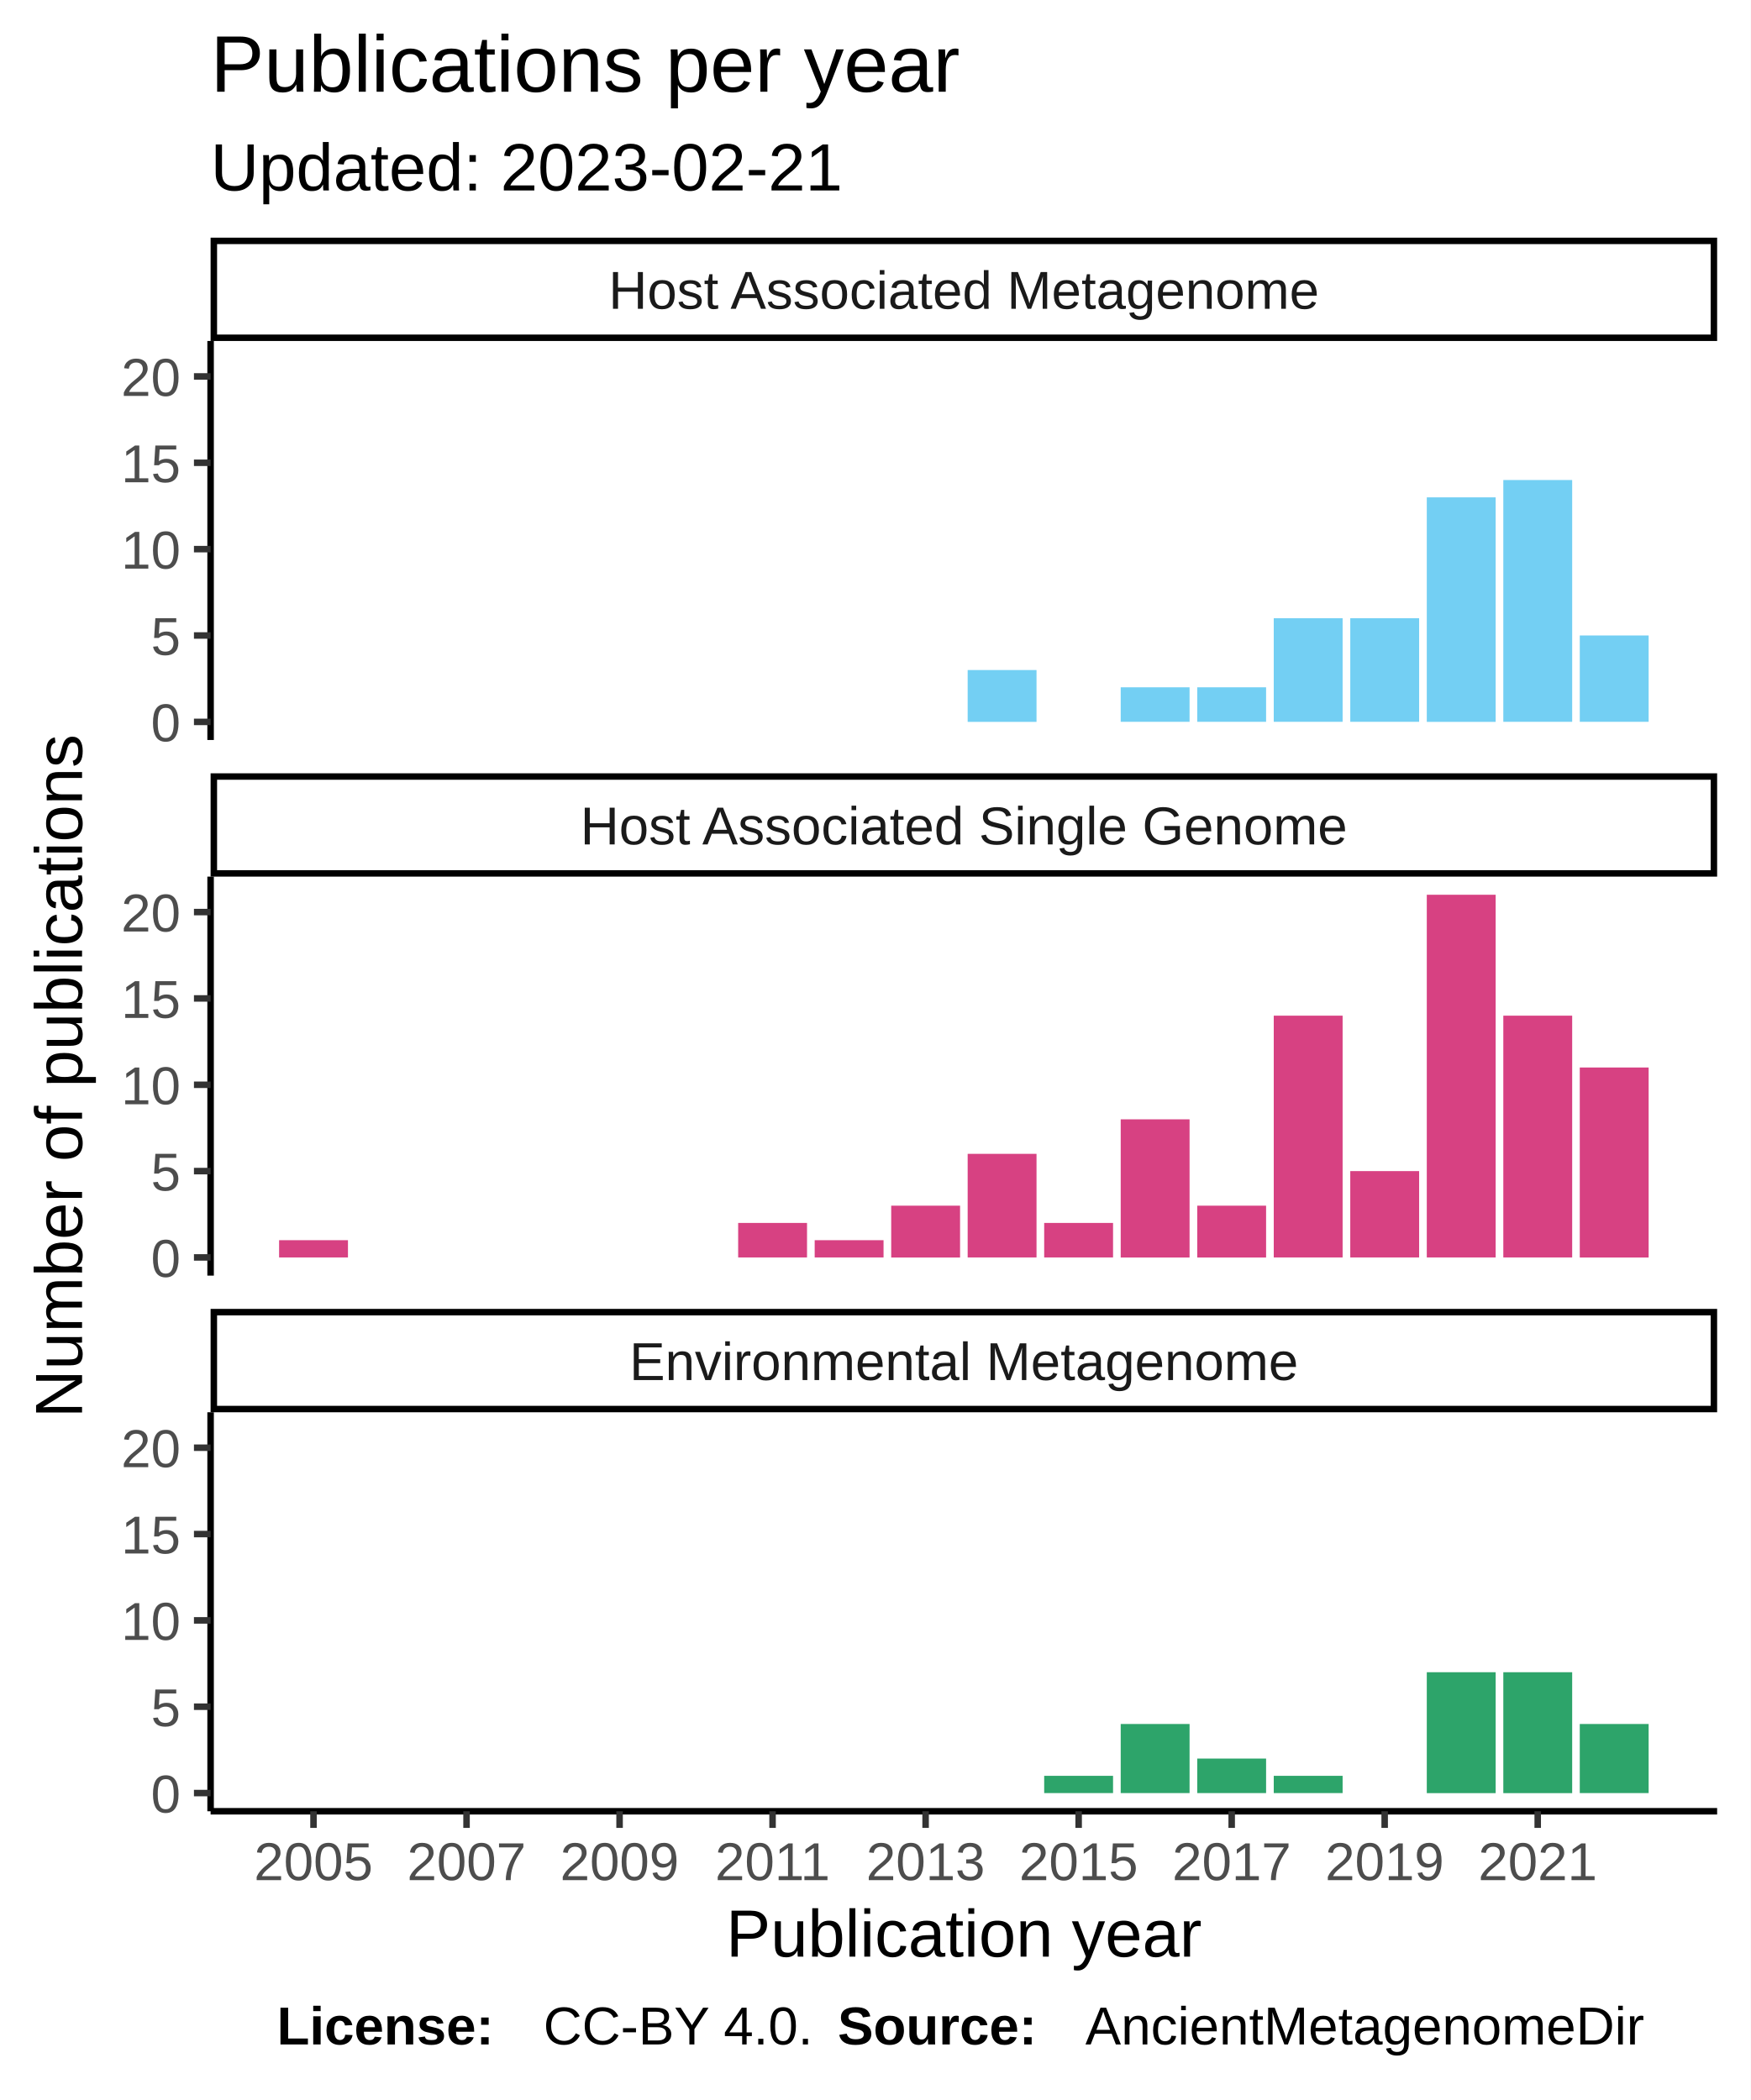
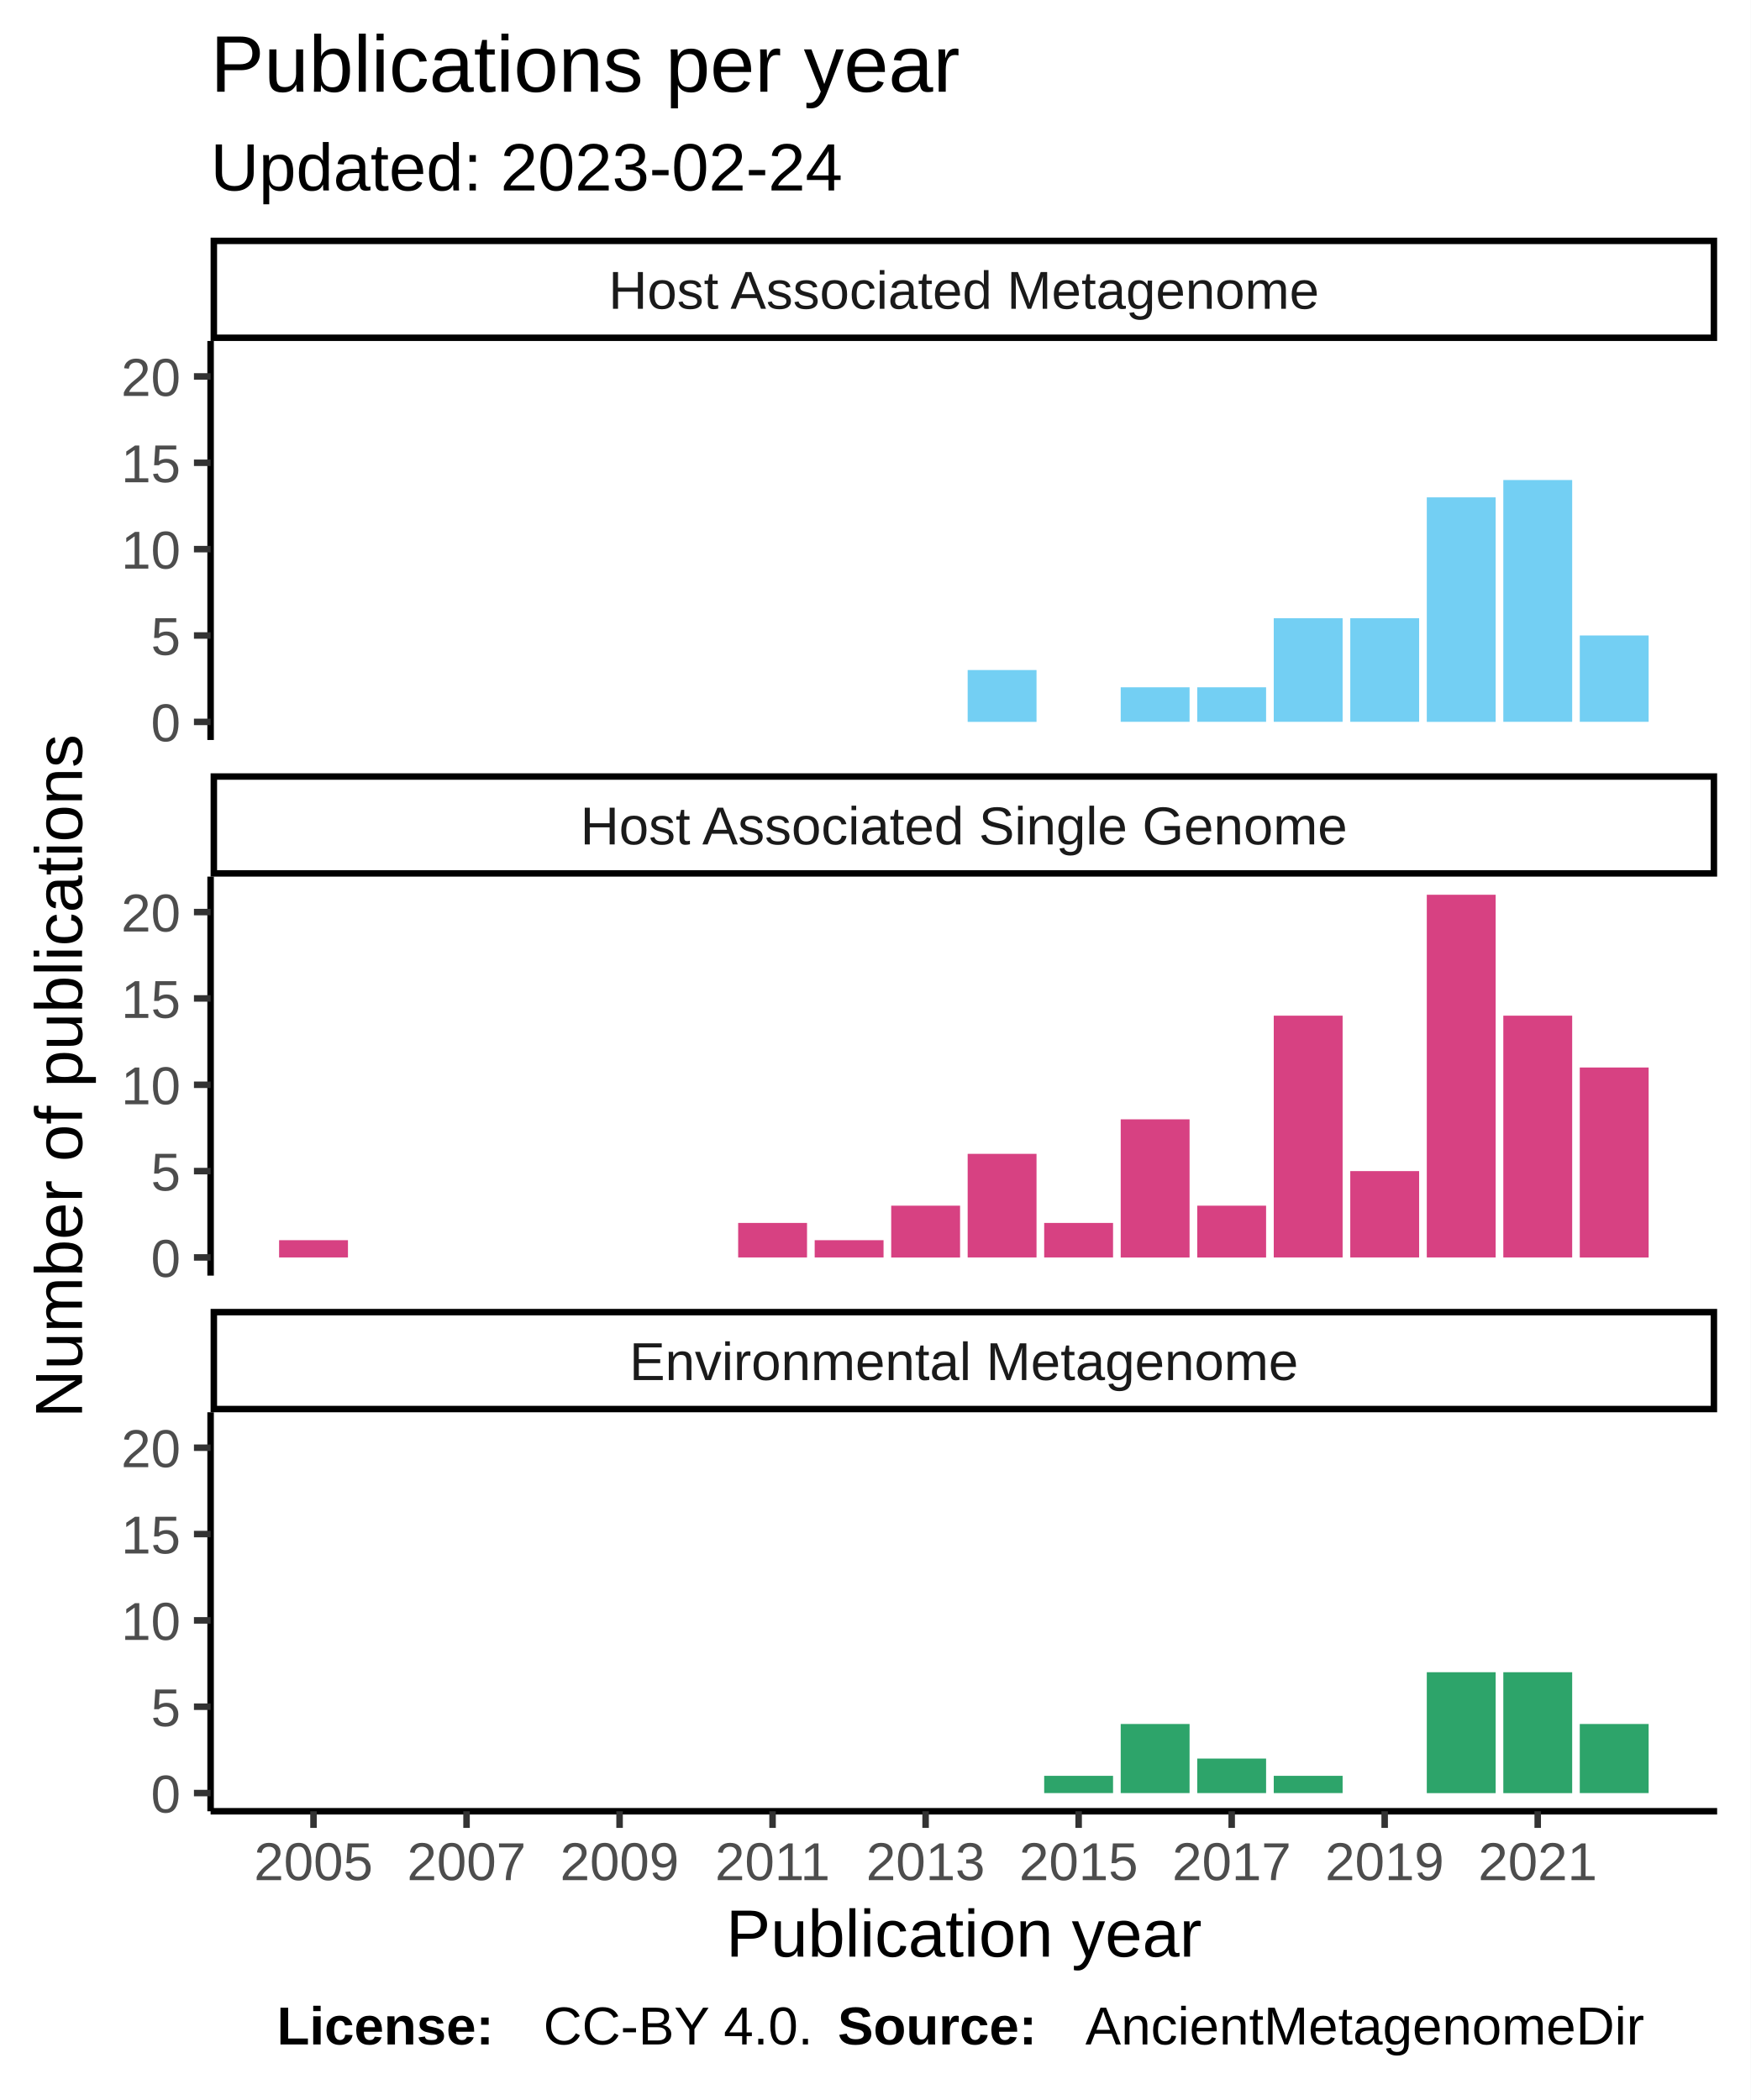
<svg xmlns="http://www.w3.org/2000/svg" class="svglite" width="288.00pt" height="345.60pt" viewBox="0 0 288.00 345.60">
  <defs>
    <style type="text/css">
    .svglite line, .svglite polyline, .svglite polygon, .svglite path, .svglite rect, .svglite circle {
      fill: none;
      stroke: #000000;
      stroke-linecap: round;
      stroke-linejoin: round;
      stroke-miterlimit: 10.00;
    }
  </style>
  </defs>
  <rect width="100%" height="100%" style="stroke: none; fill: #FFFFFF;" />
  <defs>
    <clipPath id="cpMC4wMHwyODguMDB8MC4wMHwzNDUuNjA=">
      <rect x="0.00" y="0.00" width="288.00" height="345.60" />
    </clipPath>
  </defs>
  <g clip-path="url(#cpMC4wMHwyODguMDB8MC4wMHwzNDUuNjA=)">
    <rect x="0" y="0.00" width="288.00" height="345.60" style="stroke-width: 1.07; stroke: #FFFFFF; fill: #FFFFFF;" />
  </g>
  <defs>
    <clipPath id="cpMzQuNjV8MjgyLjUyfDU2LjEyfDEyMS43OA==">
      <rect x="34.65" y="56.12" width="247.87" height="65.66" />
    </clipPath>
  </defs>
  <g clip-path="url(#cpMzQuNjV8MjgyLjUyfDU2LjEyfDEyMS43OA==)">
    <rect x="34.65" y="56.12" width="247.87" height="65.66" style="stroke-width: 1.07; stroke: none; fill: #FFFFFF;" />
    <rect x="159.21" y="110.27" width="11.33" height="8.53" style="stroke-width: 1.07; stroke: none; stroke-linecap: square; stroke-linejoin: miter; fill: #73CFF3;" />
    <rect x="184.39" y="113.11" width="11.33" height="5.68" style="stroke-width: 1.07; stroke: none; stroke-linecap: square; stroke-linejoin: miter; fill: #73CFF3;" />
    <rect x="196.98" y="113.11" width="11.33" height="5.68" style="stroke-width: 1.07; stroke: none; stroke-linecap: square; stroke-linejoin: miter; fill: #73CFF3;" />
    <rect x="209.57" y="101.74" width="11.33" height="17.05" style="stroke-width: 1.07; stroke: none; stroke-linecap: square; stroke-linejoin: miter; fill: #73CFF3;" />
    <rect x="222.16" y="101.74" width="11.33" height="17.05" style="stroke-width: 1.07; stroke: none; stroke-linecap: square; stroke-linejoin: miter; fill: #73CFF3;" />
    <rect x="234.75" y="81.85" width="11.33" height="36.95" style="stroke-width: 1.07; stroke: none; stroke-linecap: square; stroke-linejoin: miter; fill: #73CFF3;" />
    <rect x="247.34" y="79.00" width="11.33" height="39.79" style="stroke-width: 1.07; stroke: none; stroke-linecap: square; stroke-linejoin: miter; fill: #73CFF3;" />
    <rect x="259.92" y="104.58" width="11.33" height="14.21" style="stroke-width: 1.07; stroke: none; stroke-linecap: square; stroke-linejoin: miter; fill: #73CFF3;" />
  </g>
  <g clip-path="url(#cpMC4wMHwyODguMDB8MC4wMHwzNDUuNjA=)">
</g>
  <defs>
    <clipPath id="cpMzQuNjV8MjgyLjUyfDE0NC4yN3wyMDkuOTM=">
      <rect x="34.65" y="144.27" width="247.87" height="65.66" />
    </clipPath>
  </defs>
  <g clip-path="url(#cpMzQuNjV8MjgyLjUyfDE0NC4yN3wyMDkuOTM=)">
    <rect x="34.65" y="144.27" width="247.87" height="65.66" style="stroke-width: 1.07; stroke: none; fill: #FFFFFF;" />
    <rect x="45.92" y="204.10" width="11.33" height="2.84" style="stroke-width: 1.07; stroke: none; stroke-linecap: square; stroke-linejoin: miter; fill: #D74182;" />
    <rect x="121.45" y="201.26" width="11.33" height="5.68" style="stroke-width: 1.07; stroke: none; stroke-linecap: square; stroke-linejoin: miter; fill: #D74182;" />
    <rect x="134.04" y="204.10" width="11.33" height="2.84" style="stroke-width: 1.07; stroke: none; stroke-linecap: square; stroke-linejoin: miter; fill: #D74182;" />
    <rect x="146.63" y="198.42" width="11.33" height="8.53" style="stroke-width: 1.07; stroke: none; stroke-linecap: square; stroke-linejoin: miter; fill: #D74182;" />
    <rect x="159.21" y="189.89" width="11.33" height="17.05" style="stroke-width: 1.07; stroke: none; stroke-linecap: square; stroke-linejoin: miter; fill: #D74182;" />
    <rect x="171.80" y="201.26" width="11.33" height="5.68" style="stroke-width: 1.07; stroke: none; stroke-linecap: square; stroke-linejoin: miter; fill: #D74182;" />
    <rect x="184.39" y="184.21" width="11.33" height="22.74" style="stroke-width: 1.07; stroke: none; stroke-linecap: square; stroke-linejoin: miter; fill: #D74182;" />
    <rect x="196.98" y="198.42" width="11.33" height="8.53" style="stroke-width: 1.07; stroke: none; stroke-linecap: square; stroke-linejoin: miter; fill: #D74182;" />
    <rect x="209.57" y="167.15" width="11.33" height="39.79" style="stroke-width: 1.07; stroke: none; stroke-linecap: square; stroke-linejoin: miter; fill: #D74182;" />
    <rect x="222.16" y="192.73" width="11.33" height="14.21" style="stroke-width: 1.07; stroke: none; stroke-linecap: square; stroke-linejoin: miter; fill: #D74182;" />
    <rect x="234.75" y="147.25" width="11.33" height="59.69" style="stroke-width: 1.07; stroke: none; stroke-linecap: square; stroke-linejoin: miter; fill: #D74182;" />
    <rect x="247.34" y="167.15" width="11.33" height="39.79" style="stroke-width: 1.07; stroke: none; stroke-linecap: square; stroke-linejoin: miter; fill: #D74182;" />
    <rect x="259.92" y="175.68" width="11.33" height="31.27" style="stroke-width: 1.07; stroke: none; stroke-linecap: square; stroke-linejoin: miter; fill: #D74182;" />
  </g>
  <g clip-path="url(#cpMC4wMHwyODguMDB8MC4wMHwzNDUuNjA=)">
</g>
  <defs>
    <clipPath id="cpMzQuNjV8MjgyLjUyfDIzMi40MnwyOTguMDg=">
      <rect x="34.65" y="232.42" width="247.87" height="65.66" />
    </clipPath>
  </defs>
  <g clip-path="url(#cpMzQuNjV8MjgyLjUyfDIzMi40MnwyOTguMDg=)">
    <rect x="34.65" y="232.42" width="247.87" height="65.66" style="stroke-width: 1.07; stroke: none; fill: #FFFFFF;" />
    <rect x="171.80" y="292.25" width="11.33" height="2.84" style="stroke-width: 1.07; stroke: none; stroke-linecap: square; stroke-linejoin: miter; fill: #2DA46A;" />
    <rect x="184.39" y="283.72" width="11.33" height="11.37" style="stroke-width: 1.07; stroke: none; stroke-linecap: square; stroke-linejoin: miter; fill: #2DA46A;" />
    <rect x="196.98" y="289.41" width="11.33" height="5.68" style="stroke-width: 1.07; stroke: none; stroke-linecap: square; stroke-linejoin: miter; fill: #2DA46A;" />
    <rect x="209.57" y="292.25" width="11.33" height="2.84" style="stroke-width: 1.07; stroke: none; stroke-linecap: square; stroke-linejoin: miter; fill: #2DA46A;" />
    <rect x="234.75" y="275.20" width="11.33" height="19.90" style="stroke-width: 1.07; stroke: none; stroke-linecap: square; stroke-linejoin: miter; fill: #2DA46A;" />
    <rect x="247.34" y="275.20" width="11.33" height="19.90" style="stroke-width: 1.07; stroke: none; stroke-linecap: square; stroke-linejoin: miter; fill: #2DA46A;" />
    <rect x="259.92" y="283.72" width="11.33" height="11.37" style="stroke-width: 1.07; stroke: none; stroke-linecap: square; stroke-linejoin: miter; fill: #2DA46A;" />
  </g>
  <g clip-path="url(#cpMC4wMHwyODguMDB8MC4wMHwzNDUuNjA=)">
</g>
  <defs>
    <clipPath id="cpMzQuNjV8MjgyLjUyfDIxNS40MXwyMzIuNDI=">
      <rect x="34.65" y="215.41" width="247.87" height="17.01" />
    </clipPath>
  </defs>
  <g clip-path="url(#cpMzQuNjV8MjgyLjUyfDIxNS40MXwyMzIuNDI=)">
    <rect x="34.65" y="215.41" width="247.87" height="17.01" style="stroke-width: 2.13; fill: #FFFFFF;" />
    <text x="158.59" y="227.12" text-anchor="middle" style="font-size: 8.80px; fill: #1A1A1A; font-family: Liberation Sans;" textLength="124.59px" lengthAdjust="spacingAndGlyphs">Environmental Metagenome</text>
  </g>
  <g clip-path="url(#cpMC4wMHwyODguMDB8MC4wMHwzNDUuNjA=)">
</g>
  <defs>
    <clipPath id="cpMzQuNjV8MjgyLjUyfDEyNy4yNnwxNDQuMjc=">
      <rect x="34.65" y="127.26" width="247.87" height="17.01" />
    </clipPath>
  </defs>
  <g clip-path="url(#cpMzQuNjV8MjgyLjUyfDEyNy4yNnwxNDQuMjc=)">
    <rect x="34.65" y="127.26" width="247.87" height="17.01" style="stroke-width: 2.13; fill: #FFFFFF;" />
    <text x="158.59" y="138.97" text-anchor="middle" style="font-size: 8.80px; fill: #1A1A1A; font-family: Liberation Sans;" textLength="140.36px" lengthAdjust="spacingAndGlyphs">Host Associated Single Genome</text>
  </g>
  <g clip-path="url(#cpMC4wMHwyODguMDB8MC4wMHwzNDUuNjA=)">
</g>
  <defs>
    <clipPath id="cpMzQuNjV8MjgyLjUyfDM5LjExfDU2LjEy">
      <rect x="34.65" y="39.11" width="247.87" height="17.01" />
    </clipPath>
  </defs>
  <g clip-path="url(#cpMzQuNjV8MjgyLjUyfDM5LjExfDU2LjEy)">
    <rect x="34.65" y="39.11" width="247.87" height="17.01" style="stroke-width: 2.13; fill: #FFFFFF;" />
    <text x="158.59" y="50.82" text-anchor="middle" style="font-size: 8.80px; fill: #1A1A1A; font-family: Liberation Sans;" textLength="131.12px" lengthAdjust="spacingAndGlyphs">Host Associated Metagenome</text>
  </g>
  <g clip-path="url(#cpMC4wMHwyODguMDB8MC4wMHwzNDUuNjA=)">
    <polyline points="34.65,298.08 282.52,298.08 " style="stroke-width: 1.07; stroke-linecap: butt;" />
    <polyline points="51.58,300.82 51.58,298.08 " style="stroke-width: 1.07; stroke: #333333; stroke-linecap: butt;" />
    <polyline points="76.76,300.82 76.76,298.08 " style="stroke-width: 1.07; stroke: #333333; stroke-linecap: butt;" />
    <polyline points="101.94,300.82 101.94,298.08 " style="stroke-width: 1.07; stroke: #333333; stroke-linecap: butt;" />
    <polyline points="127.11,300.82 127.11,298.08 " style="stroke-width: 1.07; stroke: #333333; stroke-linecap: butt;" />
    <polyline points="152.29,300.82 152.29,298.08 " style="stroke-width: 1.07; stroke: #333333; stroke-linecap: butt;" />
    <polyline points="177.47,300.82 177.47,298.08 " style="stroke-width: 1.07; stroke: #333333; stroke-linecap: butt;" />
    <polyline points="202.65,300.82 202.65,298.08 " style="stroke-width: 1.07; stroke: #333333; stroke-linecap: butt;" />
    <polyline points="227.82,300.82 227.82,298.08 " style="stroke-width: 1.07; stroke: #333333; stroke-linecap: butt;" />
    <polyline points="253.00,300.82 253.00,298.08 " style="stroke-width: 1.07; stroke: #333333; stroke-linecap: butt;" />
    <text x="51.58" y="309.42" text-anchor="middle" style="font-size: 8.80px; fill: #4D4D4D; font-family: Liberation Sans;" textLength="22.38px" lengthAdjust="spacingAndGlyphs">2005</text>
    <text x="76.76" y="309.42" text-anchor="middle" style="font-size: 8.80px; fill: #4D4D4D; font-family: Liberation Sans;" textLength="22.38px" lengthAdjust="spacingAndGlyphs">2007</text>
    <text x="101.94" y="309.42" text-anchor="middle" style="font-size: 8.80px; fill: #4D4D4D; font-family: Liberation Sans;" textLength="22.38px" lengthAdjust="spacingAndGlyphs">2009</text>
    <text x="127.11" y="309.42" text-anchor="middle" style="font-size: 8.80px; fill: #4D4D4D; font-family: Liberation Sans;" textLength="22.38px" lengthAdjust="spacingAndGlyphs">2011</text>
    <text x="152.29" y="309.42" text-anchor="middle" style="font-size: 8.80px; fill: #4D4D4D; font-family: Liberation Sans;" textLength="22.38px" lengthAdjust="spacingAndGlyphs">2013</text>
    <text x="177.47" y="309.42" text-anchor="middle" style="font-size: 8.80px; fill: #4D4D4D; font-family: Liberation Sans;" textLength="22.38px" lengthAdjust="spacingAndGlyphs">2015</text>
    <text x="202.65" y="309.42" text-anchor="middle" style="font-size: 8.80px; fill: #4D4D4D; font-family: Liberation Sans;" textLength="22.38px" lengthAdjust="spacingAndGlyphs">2017</text>
    <text x="227.82" y="309.42" text-anchor="middle" style="font-size: 8.80px; fill: #4D4D4D; font-family: Liberation Sans;" textLength="22.38px" lengthAdjust="spacingAndGlyphs">2019</text>
    <text x="253.00" y="309.42" text-anchor="middle" style="font-size: 8.80px; fill: #4D4D4D; font-family: Liberation Sans;" textLength="22.38px" lengthAdjust="spacingAndGlyphs">2021</text>
    <polyline points="34.65,121.78 34.65,56.12 " style="stroke-width: 1.07; stroke-linecap: butt;" />
    <text x="29.72" y="122.00" text-anchor="end" style="font-size: 8.80px; fill: #4D4D4D; font-family: Liberation Sans;" textLength="5.59px" lengthAdjust="spacingAndGlyphs">0</text>
    <text x="29.72" y="107.79" text-anchor="end" style="font-size: 8.80px; fill: #4D4D4D; font-family: Liberation Sans;" textLength="5.59px" lengthAdjust="spacingAndGlyphs">5</text>
    <text x="29.72" y="93.58" text-anchor="end" style="font-size: 8.80px; fill: #4D4D4D; font-family: Liberation Sans;" textLength="11.19px" lengthAdjust="spacingAndGlyphs">10</text>
    <text x="29.72" y="79.37" text-anchor="end" style="font-size: 8.80px; fill: #4D4D4D; font-family: Liberation Sans;" textLength="11.19px" lengthAdjust="spacingAndGlyphs">15</text>
    <text x="29.72" y="65.16" text-anchor="end" style="font-size: 8.80px; fill: #4D4D4D; font-family: Liberation Sans;" textLength="11.19px" lengthAdjust="spacingAndGlyphs">20</text>
    <polyline points="31.91,118.80 34.65,118.80 " style="stroke-width: 1.07; stroke: #333333; stroke-linecap: butt;" />
    <polyline points="31.91,104.58 34.65,104.58 " style="stroke-width: 1.07; stroke: #333333; stroke-linecap: butt;" />
    <polyline points="31.91,90.37 34.65,90.37 " style="stroke-width: 1.07; stroke: #333333; stroke-linecap: butt;" />
    <polyline points="31.91,76.16 34.65,76.16 " style="stroke-width: 1.07; stroke: #333333; stroke-linecap: butt;" />
    <polyline points="31.91,61.95 34.65,61.95 " style="stroke-width: 1.07; stroke: #333333; stroke-linecap: butt;" />
    <polyline points="34.65,209.93 34.65,144.27 " style="stroke-width: 1.07; stroke-linecap: butt;" />
    <text x="29.72" y="210.15" text-anchor="end" style="font-size: 8.80px; fill: #4D4D4D; font-family: Liberation Sans;" textLength="5.59px" lengthAdjust="spacingAndGlyphs">0</text>
    <text x="29.72" y="195.94" text-anchor="end" style="font-size: 8.80px; fill: #4D4D4D; font-family: Liberation Sans;" textLength="5.59px" lengthAdjust="spacingAndGlyphs">5</text>
    <text x="29.72" y="181.73" text-anchor="end" style="font-size: 8.80px; fill: #4D4D4D; font-family: Liberation Sans;" textLength="11.19px" lengthAdjust="spacingAndGlyphs">10</text>
    <text x="29.72" y="167.52" text-anchor="end" style="font-size: 8.80px; fill: #4D4D4D; font-family: Liberation Sans;" textLength="11.19px" lengthAdjust="spacingAndGlyphs">15</text>
    <text x="29.72" y="153.30" text-anchor="end" style="font-size: 8.80px; fill: #4D4D4D; font-family: Liberation Sans;" textLength="11.19px" lengthAdjust="spacingAndGlyphs">20</text>
    <polyline points="31.91,206.94 34.65,206.94 " style="stroke-width: 1.07; stroke: #333333; stroke-linecap: butt;" />
    <polyline points="31.91,192.73 34.65,192.73 " style="stroke-width: 1.07; stroke: #333333; stroke-linecap: butt;" />
    <polyline points="31.91,178.52 34.65,178.52 " style="stroke-width: 1.07; stroke: #333333; stroke-linecap: butt;" />
    <polyline points="31.91,164.31 34.65,164.31 " style="stroke-width: 1.07; stroke: #333333; stroke-linecap: butt;" />
    <polyline points="31.91,150.10 34.65,150.10 " style="stroke-width: 1.07; stroke: #333333; stroke-linecap: butt;" />
    <polyline points="34.65,298.08 34.65,232.42 " style="stroke-width: 1.07; stroke-linecap: butt;" />
    <text x="29.72" y="298.30" text-anchor="end" style="font-size: 8.80px; fill: #4D4D4D; font-family: Liberation Sans;" textLength="5.59px" lengthAdjust="spacingAndGlyphs">0</text>
    <text x="29.72" y="284.09" text-anchor="end" style="font-size: 8.80px; fill: #4D4D4D; font-family: Liberation Sans;" textLength="5.59px" lengthAdjust="spacingAndGlyphs">5</text>
    <text x="29.72" y="269.88" text-anchor="end" style="font-size: 8.80px; fill: #4D4D4D; font-family: Liberation Sans;" textLength="11.19px" lengthAdjust="spacingAndGlyphs">10</text>
    <text x="29.72" y="255.66" text-anchor="end" style="font-size: 8.80px; fill: #4D4D4D; font-family: Liberation Sans;" textLength="11.19px" lengthAdjust="spacingAndGlyphs">15</text>
    <text x="29.72" y="241.45" text-anchor="end" style="font-size: 8.80px; fill: #4D4D4D; font-family: Liberation Sans;" textLength="11.19px" lengthAdjust="spacingAndGlyphs">20</text>
    <polyline points="31.91,295.09 34.65,295.09 " style="stroke-width: 1.07; stroke: #333333; stroke-linecap: butt;" />
    <polyline points="31.91,280.88 34.65,280.88 " style="stroke-width: 1.07; stroke: #333333; stroke-linecap: butt;" />
    <polyline points="31.91,266.67 34.65,266.67 " style="stroke-width: 1.07; stroke: #333333; stroke-linecap: butt;" />
    <polyline points="31.91,252.46 34.65,252.46 " style="stroke-width: 1.07; stroke: #333333; stroke-linecap: butt;" />
    <polyline points="31.91,238.25 34.65,238.25 " style="stroke-width: 1.07; stroke: #333333; stroke-linecap: butt;" />
    <text x="158.59" y="322.01" text-anchor="middle" style="font-size: 11.00px; font-family: Liberation Sans;" textLength="88.41px" lengthAdjust="spacingAndGlyphs">Publication year</text>
    <text transform="translate(13.50,177.10) rotate(-90)" text-anchor="middle" style="font-size: 11.00px; font-family: Liberation Sans;" textLength="128.44px" lengthAdjust="spacingAndGlyphs">Number of publications</text>
-     <text x="34.65" y="31.34" style="font-size: 11.00px; font-family: Liberation Sans;" textLength="117.95px" lengthAdjust="spacingAndGlyphs">Updated: 2023-02-21</text>
+     <text x="34.65" y="31.34" style="font-size: 11.00px; font-family: Liberation Sans;" textLength="117.95px" lengthAdjust="spacingAndGlyphs">Updated: 2023-02-24</text>
    <text x="34.65" y="15.10" style="font-size: 13.20px; font-family: Liberation Sans;" textLength="138.97px" lengthAdjust="spacingAndGlyphs">Publications per year</text>
    <text x="45.55" y="336.46" style="font-size: 8.80px; font-weight: bold; font-family: Liberation Sans;" textLength="43.86px" lengthAdjust="spacingAndGlyphs">License: </text>
    <text x="89.40" y="336.46" style="font-size: 8.80px; font-family: Liberation Sans;" textLength="48.43px" lengthAdjust="spacingAndGlyphs">CC-BY 4.0. </text>
    <text x="137.83" y="336.46" style="font-size: 8.80px; font-weight: bold; font-family: Liberation Sans;" textLength="40.75px" lengthAdjust="spacingAndGlyphs">Source: </text>
    <text x="178.58" y="336.46" style="font-size: 8.80px; font-family: Liberation Sans;" textLength="103.94px" lengthAdjust="spacingAndGlyphs">AncientMetagenomeDir</text>
  </g>
</svg>
